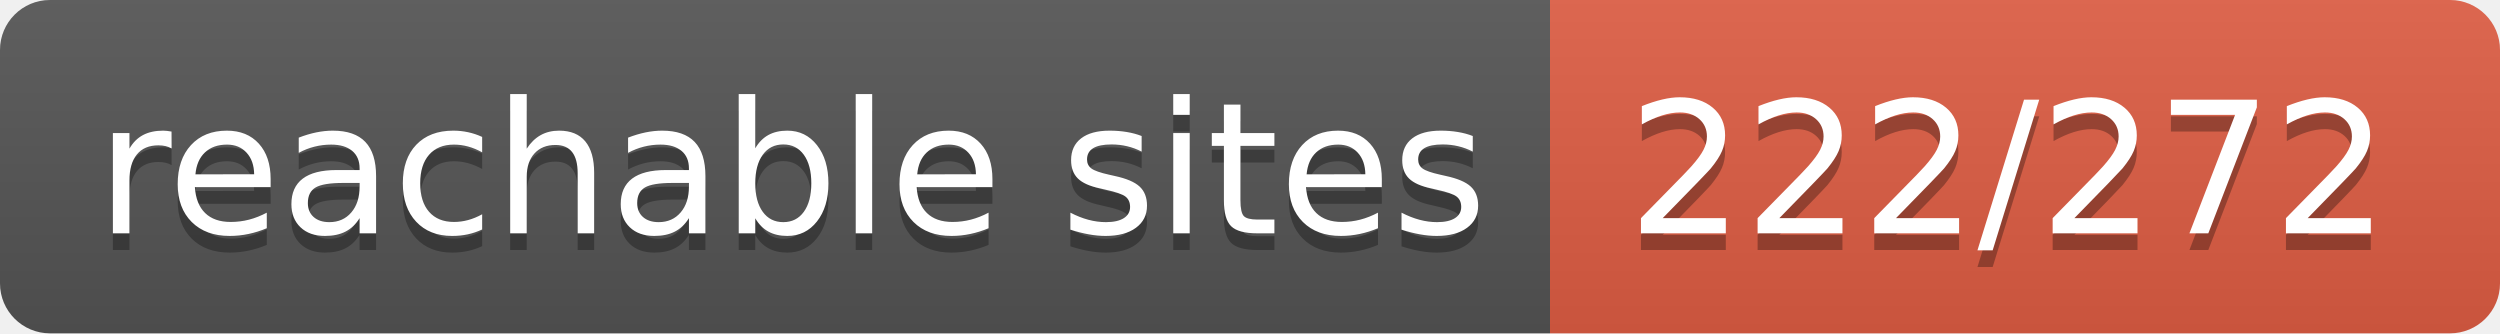
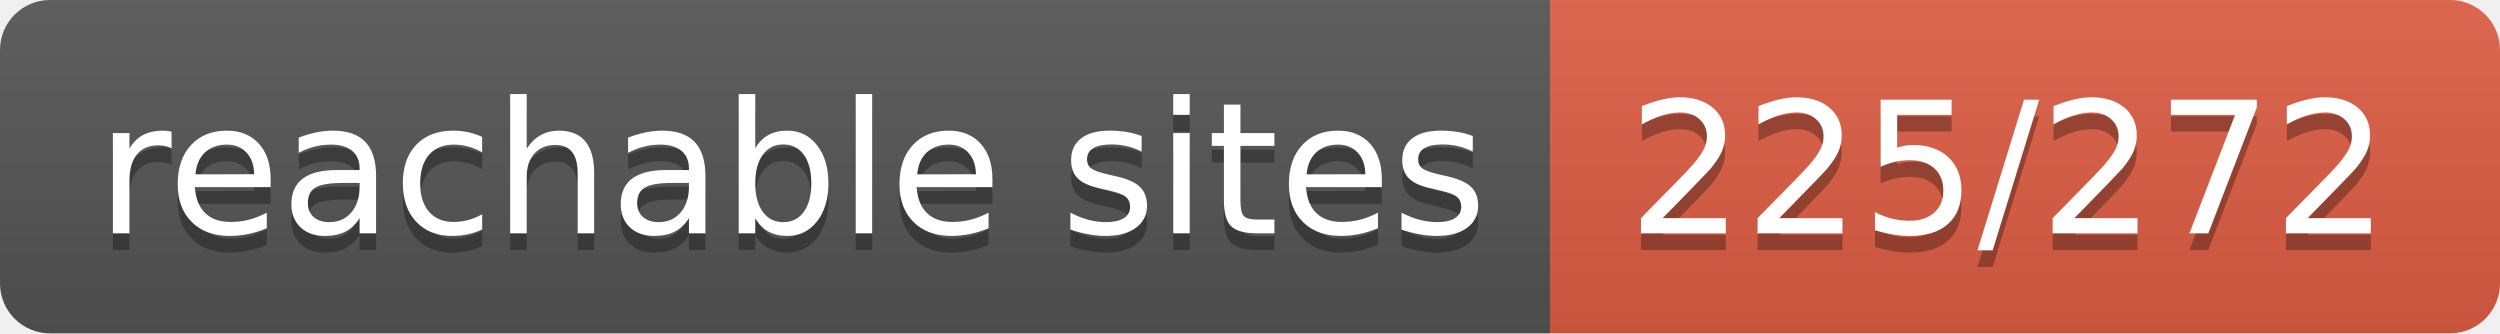
- <svg xmlns="http://www.w3.org/2000/svg" width="150" height="20" role="img" aria-label="reachable sites: 222/272">
+ <svg xmlns="http://www.w3.org/2000/svg" width="150" height="20" role="img" aria-label="reachable sites: 225/272">
  <linearGradient id="s" x2="0" y2="100%">
    <stop offset="0" stop-color="#bbb" stop-opacity=".1" />
    <stop offset="1" stop-opacity=".1" />
  </linearGradient>
  <clipPath id="r">
    <rect width="150" height="20" rx="3" fill="#fff" />
  </clipPath>
  <g clip-path="url(#r)">
    <rect width="93" height="20" fill="#555" />
    <rect x="93" width="57" height="20" fill="#e05d44" />
    <rect width="150" height="20" fill="url(#s)" />
  </g>
  <g fill="#fff" text-anchor="middle" font-family="Verdana,Geneva,DejaVu Sans,sans-serif" text-rendering="geometricPrecision" font-size="110">
    <text aria-hidden="true" x="475" y="150" fill="#010101" fill-opacity=".3" transform="scale(.1)" textLength="830">reachable sites</text>
    <text x="475" y="140" transform="scale(.1)" fill="#fff" textLength="830">reachable sites</text>
-     <text aria-hidden="true" x="1205" y="150" fill="#010101" fill-opacity=".3" transform="scale(.1)" textLength="470">222/272</text>
-     <text x="1205" y="140" transform="scale(.1)" fill="#fff" textLength="470">222/272</text>
+     <text aria-hidden="true" x="1205" y="150" fill="#010101" fill-opacity=".3" transform="scale(.1)" textLength="470">225/272</text>
+     <text x="1205" y="140" transform="scale(.1)" fill="#fff" textLength="470">225/272</text>
  </g>
</svg>
